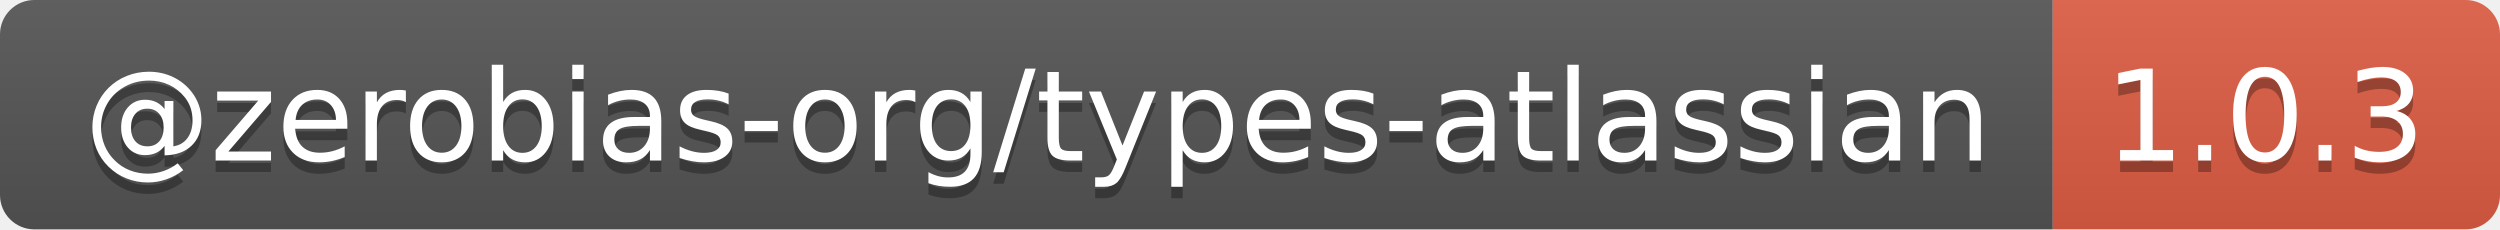
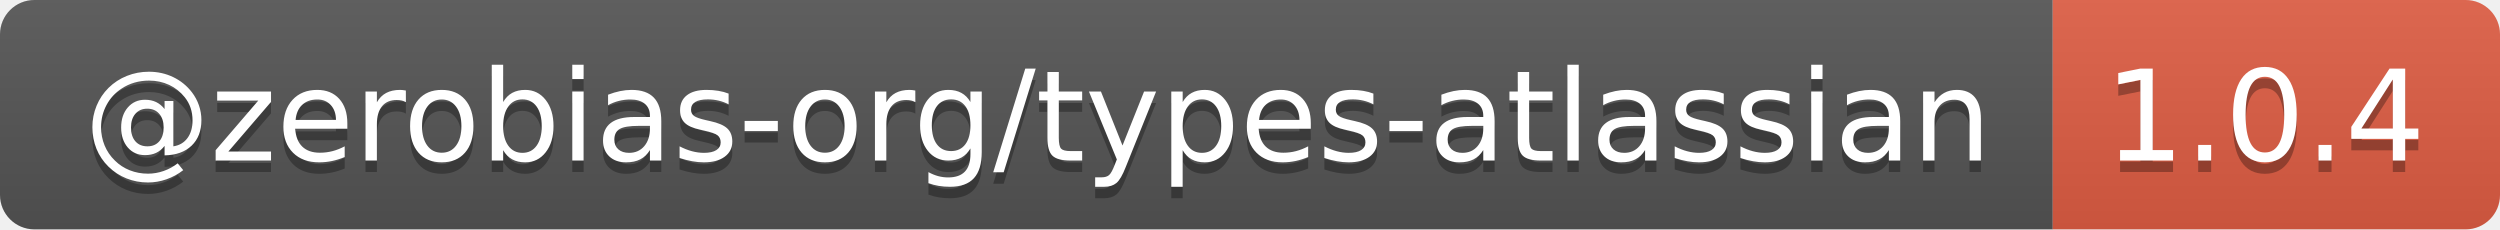
- <svg xmlns="http://www.w3.org/2000/svg" width="218" height="20" role="img" aria-label="@zerobias-org/types-atlassian: 1.0.3">
+ <svg xmlns="http://www.w3.org/2000/svg" width="218" height="20" role="img" aria-label="@zerobias-org/types-atlassian: 1.0.4">
  <linearGradient id="s" x2="0" y2="100%">
    <stop offset="0" stop-color="#bbb" stop-opacity=".1" />
    <stop offset="1" stop-opacity=".1" />
  </linearGradient>
  <clipPath id="r">
    <rect width="218" height="20" rx="3" fill="#fff" />
  </clipPath>
  <g clip-path="url(#r)">
    <rect width="179" height="20" fill="#555" />
    <rect x="179" width="39" height="20" fill="#e05d44" />
    <rect width="218" height="20" fill="url(#s)" />
  </g>
  <g fill="#fff" text-anchor="middle" font-family="Verdana,Geneva,DejaVu Sans,sans-serif" text-rendering="geometricPrecision" font-size="110">
    <text aria-hidden="true" x="905" y="150" fill="#010101" fill-opacity=".3" transform="scale(.1)" textLength="1690">@zerobias-org/types-atlassian</text>
    <text x="905" y="140" transform="scale(.1)" fill="#fff" textLength="1690">@zerobias-org/types-atlassian</text>
-     <text aria-hidden="true" x="1975" y="150" fill="#010101" fill-opacity=".3" transform="scale(.1)" textLength="290">1.0.3</text>
-     <text x="1975" y="140" transform="scale(.1)" fill="#fff" textLength="290">1.0.3</text>
+     <text aria-hidden="true" x="1975" y="150" fill="#010101" fill-opacity=".3" transform="scale(.1)" textLength="290">1.0.4</text>
+     <text x="1975" y="140" transform="scale(.1)" fill="#fff" textLength="290">1.0.4</text>
  </g>
</svg>
